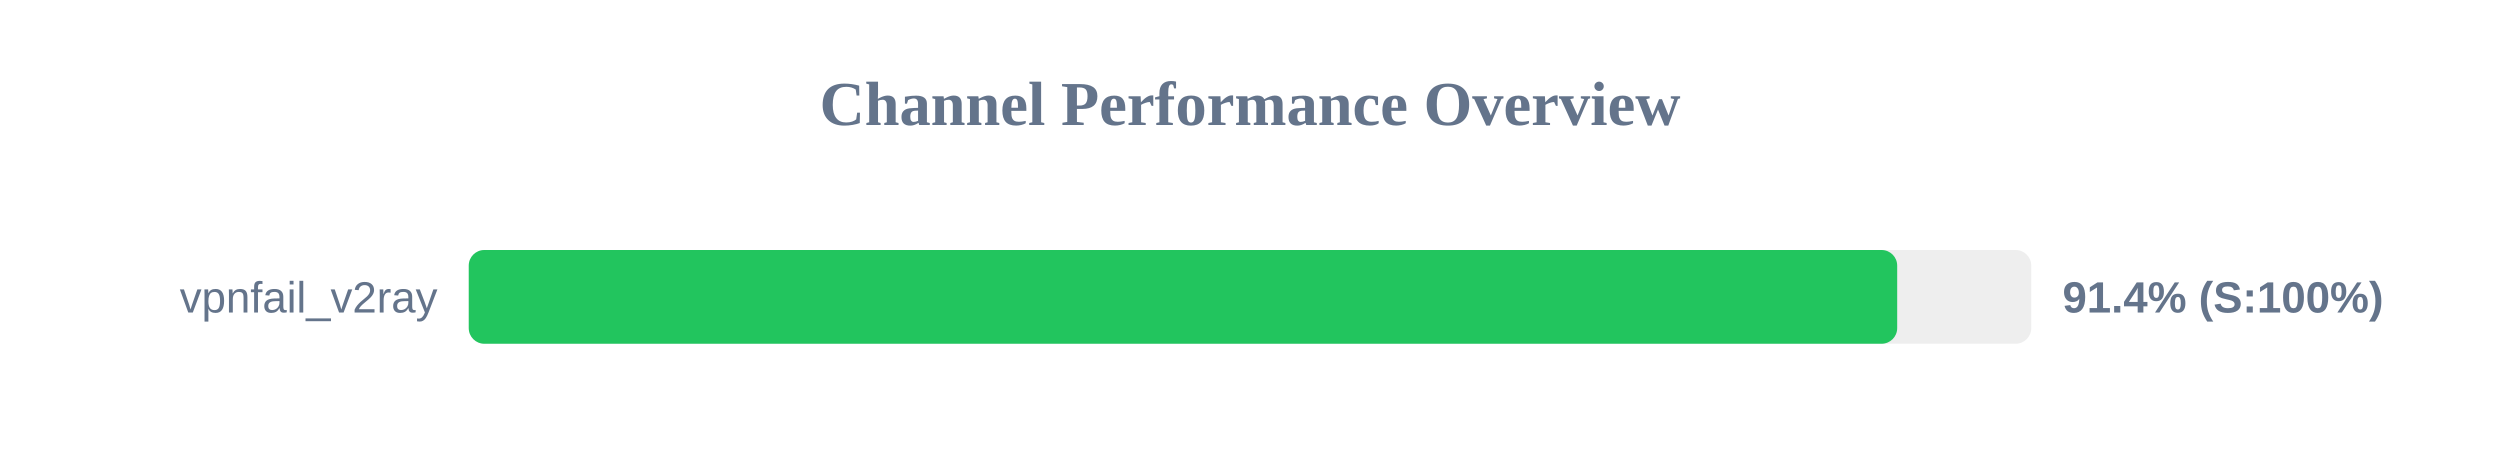
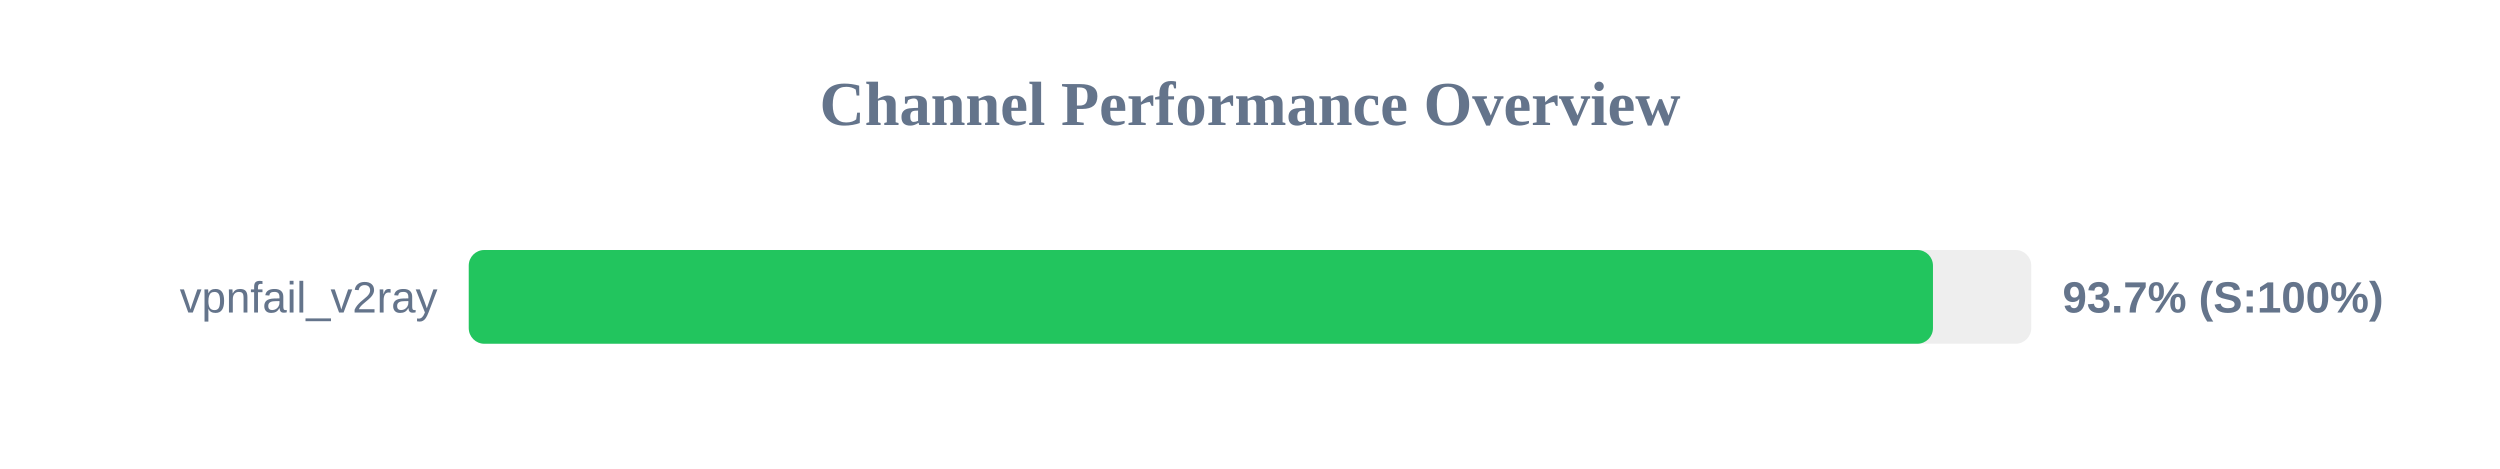
<svg xmlns="http://www.w3.org/2000/svg" width="800" height="150" version="1.1">
  <style>
        .row { font: 14px Arial; fill: #64748b; }
        .score { font: bold 14px Arial; fill: #64748b; }
    </style>
  <text x="400" y="40" text-anchor="middle" font-size="20px" font-weight="bold" fill="#64748b">Channel Performance Overview</text>
  <rect x="150" y="80" width="500" height="30" fill="#eee" rx="5" />
-   <rect x="150" y="80" width="457.1" height="30" fill="#22c55e" rx="5" />
+   <rect x="150" y="80" width="468.55" height="30" fill="#22c55e" rx="5" />
  <text x="140" y="100" text-anchor="end" class="row">vpnfail_v2ray</text>
-   <text x="660" y="100" text-anchor="start" class="score">91.4% (S:100%)</text>
+   <text x="660" y="100" text-anchor="start" class="score">93.7% (S:100%)</text>
</svg>
